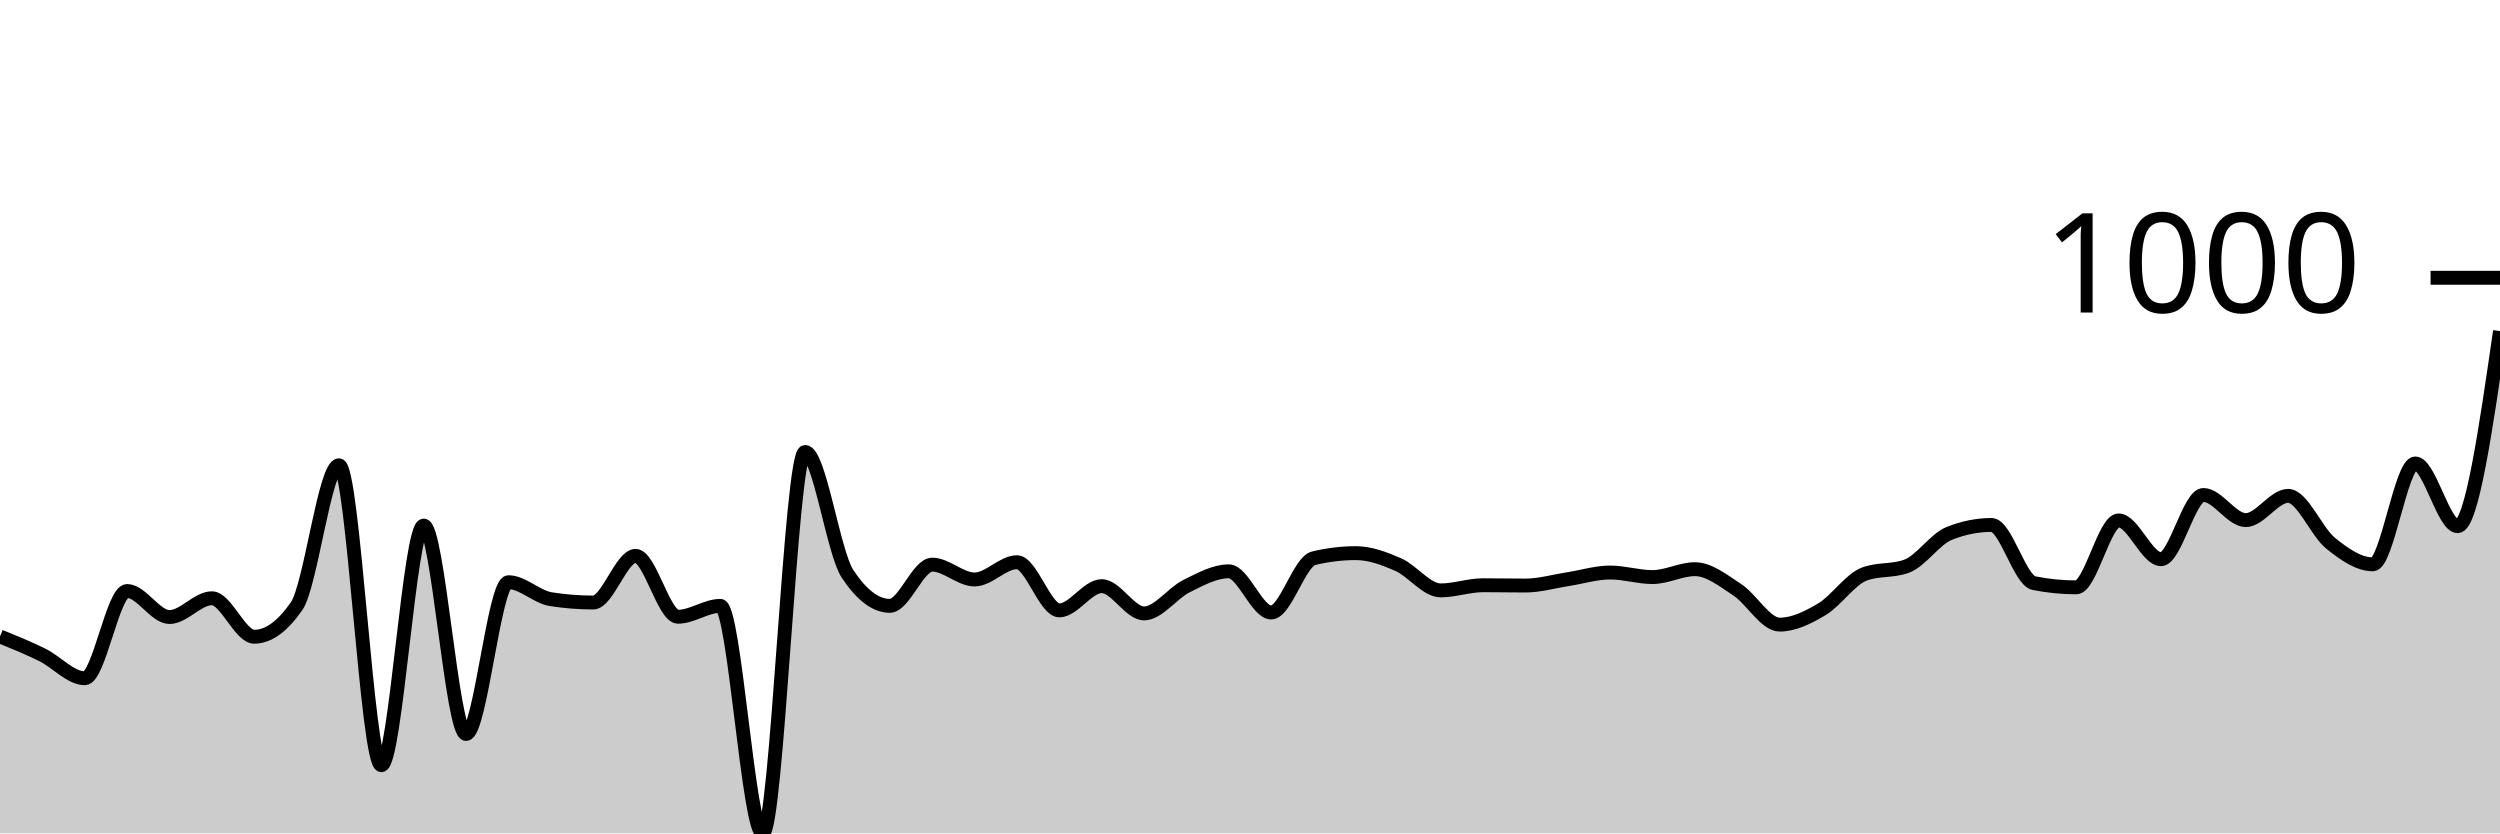
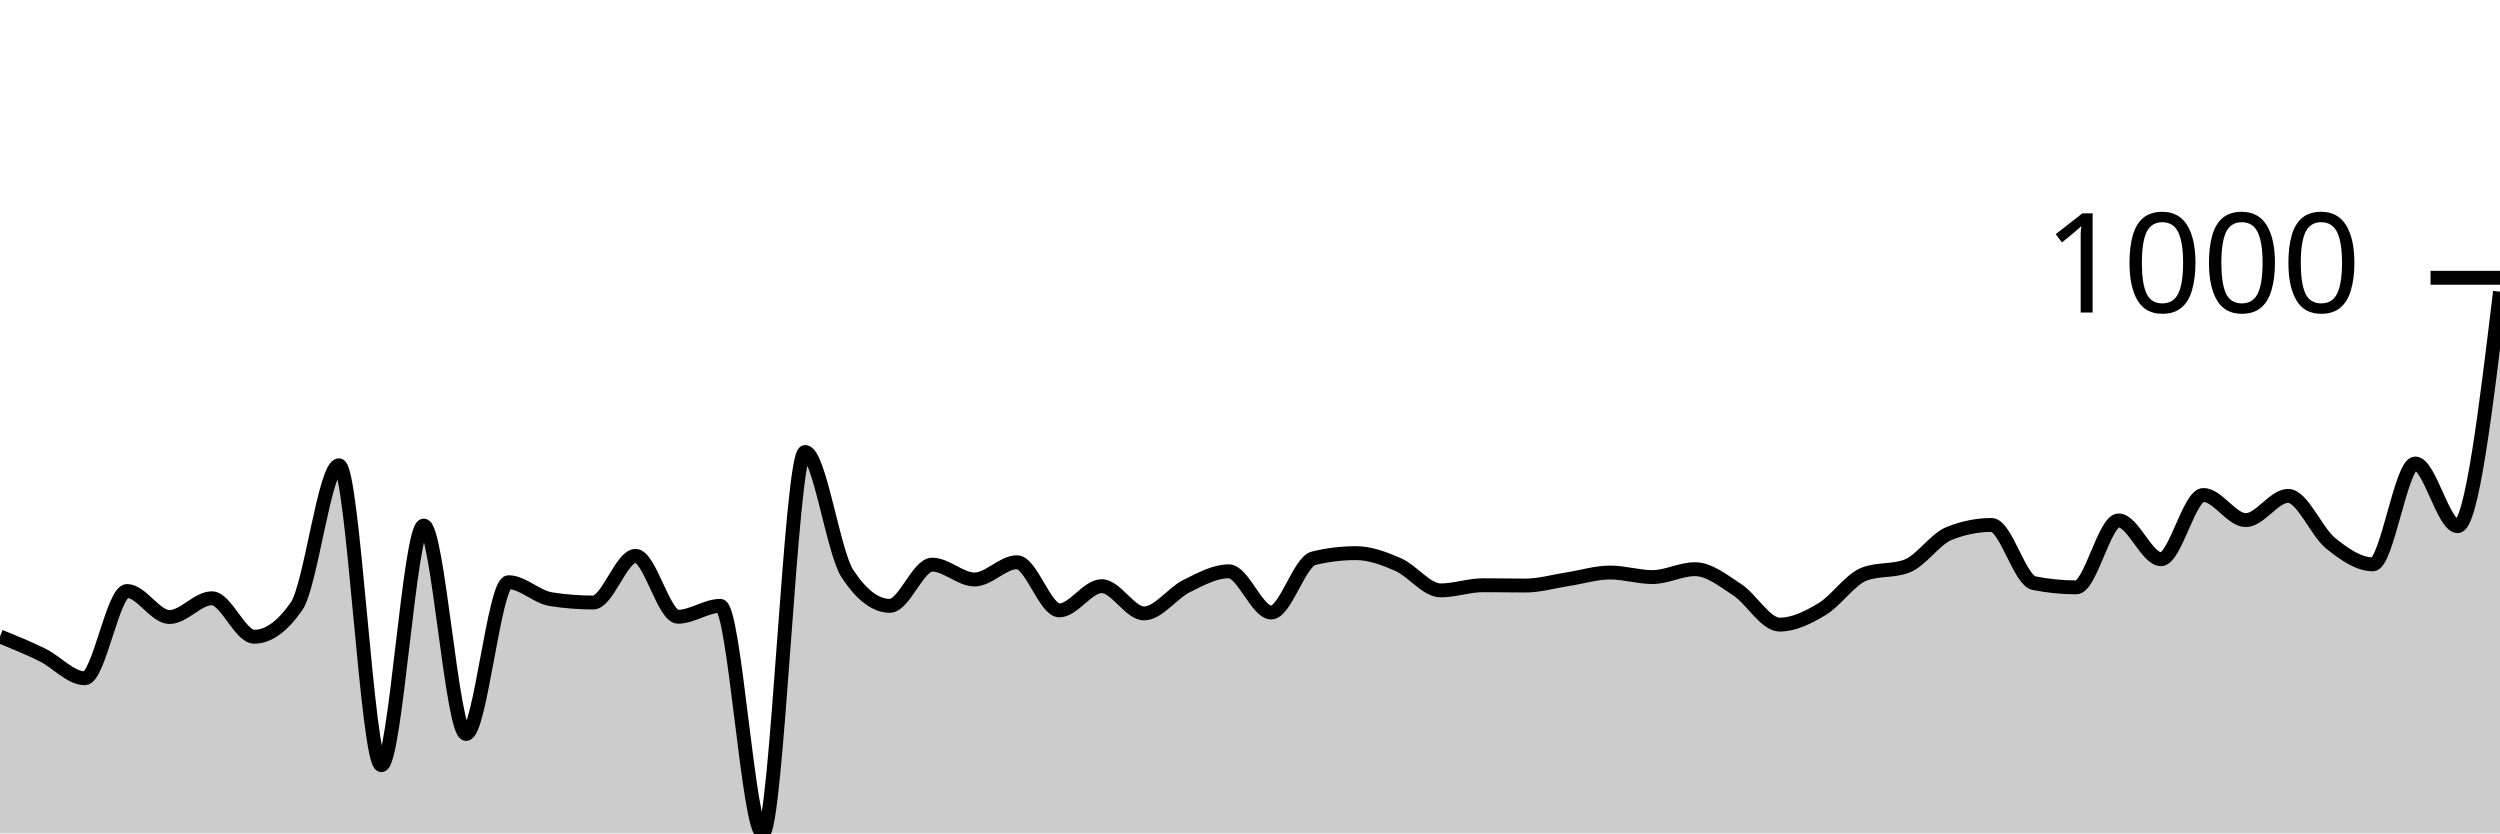
<svg xmlns="http://www.w3.org/2000/svg" viewBox="0 0 180 60">
  <g transform="translate(0,20)">
-     <path class="area" fill="rgba(0, 0, 0, 0.2)" d="M0,25.823C1.017,26.238,2.034,26.652,3.051,27.154C4.068,27.655,5.085,28.833,6.102,28.833C7.119,28.833,8.136,22.552,9.153,22.552C10.169,22.552,11.186,24.427,12.203,24.427C13.22,24.427,14.237,23.075,15.254,23.075C16.271,23.075,17.288,25.845,18.305,25.845C19.322,25.845,20.339,25.111,21.356,23.642C22.373,22.174,23.39,13.501,24.407,13.501C25.424,13.501,26.441,35.093,27.458,35.093C28.475,35.093,29.492,17.841,30.508,17.841C31.525,17.841,32.542,32.846,33.559,32.846C34.576,32.846,35.593,21.919,36.61,21.919C37.627,21.919,38.644,22.981,39.661,23.141C40.678,23.301,41.695,23.381,42.712,23.381C43.729,23.381,44.746,20.022,45.763,20.022C46.78,20.022,47.797,24.406,48.814,24.406C49.831,24.406,50.847,23.621,51.864,23.621C52.881,23.621,53.898,40,54.915,40C55.932,40,56.949,12.541,57.966,12.541C58.983,12.541,60,19.767,61.017,21.309C62.034,22.85,63.051,23.621,64.068,23.621C65.085,23.621,66.102,20.654,67.119,20.654C68.136,20.654,69.153,21.723,70.169,21.723C71.186,21.723,72.203,20.48,73.22,20.48C74.237,20.48,75.254,23.948,76.271,23.948C77.288,23.948,78.305,22.203,79.322,22.203C80.339,22.203,81.356,24.166,82.373,24.166C83.39,24.166,84.407,22.708,85.424,22.203C86.441,21.698,87.458,21.134,88.475,21.134C89.492,21.134,90.508,24.1,91.525,24.1C92.542,24.1,93.559,20.443,94.576,20.196C95.593,19.949,96.61,19.826,97.627,19.826C98.644,19.826,99.661,20.207,100.678,20.654C101.695,21.101,102.712,22.508,103.729,22.508C104.746,22.508,105.763,22.137,106.78,22.137C107.797,22.137,108.814,22.159,109.831,22.159C110.847,22.159,111.864,21.858,112.881,21.701C113.898,21.545,114.915,21.221,115.932,21.221C116.949,21.221,117.966,21.549,118.983,21.549C120,21.549,121.017,20.981,122.034,20.981C123.051,20.981,124.068,21.799,125.085,22.465C126.102,23.13,127.119,24.973,128.136,24.973C129.153,24.973,130.169,24.467,131.186,23.86C132.203,23.253,133.22,21.708,134.237,21.33C135.254,20.952,136.271,21.141,137.288,20.763C138.305,20.385,139.322,18.815,140.339,18.408C141.356,18.001,142.373,17.797,143.39,17.797C144.407,17.797,145.424,21.781,146.441,21.985C147.458,22.188,148.475,22.29,149.492,22.29C150.508,22.29,151.525,17.47,152.542,17.47C153.559,17.47,154.576,20.262,155.593,20.262C156.61,20.262,157.627,15.638,158.644,15.638C159.661,15.638,160.678,17.448,161.695,17.448C162.712,17.448,163.729,15.703,164.746,15.703C165.763,15.703,166.78,18.284,167.797,19.106C168.814,19.927,169.831,20.632,170.847,20.632C171.864,20.632,172.881,13.37,173.898,13.37C174.915,13.37,175.932,17.884,176.949,17.884C177.966,17.884,178.983,10.862,180,3.839L180,40C178.983,40,177.966,40,176.949,40C175.932,40,174.915,40,173.898,40C172.881,40,171.864,40,170.847,40C169.831,40,168.814,40,167.797,40C166.78,40,165.763,40,164.746,40C163.729,40,162.712,40,161.695,40C160.678,40,159.661,40,158.644,40C157.627,40,156.61,40,155.593,40C154.576,40,153.559,40,152.542,40C151.525,40,150.508,40,149.492,40C148.475,40,147.458,40,146.441,40C145.424,40,144.407,40,143.39,40C142.373,40,141.356,40,140.339,40C139.322,40,138.305,40,137.288,40C136.271,40,135.254,40,134.237,40C133.22,40,132.203,40,131.186,40C130.169,40,129.153,40,128.136,40C127.119,40,126.102,40,125.085,40C124.068,40,123.051,40,122.034,40C121.017,40,120,40,118.983,40C117.966,40,116.949,40,115.932,40C114.915,40,113.898,40,112.881,40C111.864,40,110.847,40,109.831,40C108.814,40,107.797,40,106.78,40C105.763,40,104.746,40,103.729,40C102.712,40,101.695,40,100.678,40C99.661,40,98.644,40,97.627,40C96.61,40,95.593,40,94.576,40C93.559,40,92.542,40,91.525,40C90.508,40,89.492,40,88.475,40C87.458,40,86.441,40,85.424,40C84.407,40,83.39,40,82.373,40C81.356,40,80.339,40,79.322,40C78.305,40,77.288,40,76.271,40C75.254,40,74.237,40,73.22,40C72.203,40,71.186,40,70.169,40C69.153,40,68.136,40,67.119,40C66.102,40,65.085,40,64.068,40C63.051,40,62.034,40,61.017,40C60,40,58.983,40,57.966,40C56.949,40,55.932,40,54.915,40C53.898,40,52.881,40,51.864,40C50.847,40,49.831,40,48.814,40C47.797,40,46.78,40,45.763,40C44.746,40,43.729,40,42.712,40C41.695,40,40.678,40,39.661,40C38.644,40,37.627,40,36.61,40C35.593,40,34.576,40,33.559,40C32.542,40,31.525,40,30.508,40C29.492,40,28.475,40,27.458,40C26.441,40,25.424,40,24.407,40C23.39,40,22.373,40,21.356,40C20.339,40,19.322,40,18.305,40C17.288,40,16.271,40,15.254,40C14.237,40,13.22,40,12.203,40C11.186,40,10.169,40,9.153,40C8.136,40,7.119,40,6.102,40C5.085,40,4.068,40,3.051,40C2.034,40,1.017,40,0,40Z" />
-     <path class="line" stroke="black" fill="none" d="M0,25.823C1.017,26.238,2.034,26.652,3.051,27.154C4.068,27.655,5.085,28.833,6.102,28.833C7.119,28.833,8.136,22.552,9.153,22.552C10.169,22.552,11.186,24.427,12.203,24.427C13.22,24.427,14.237,23.075,15.254,23.075C16.271,23.075,17.288,25.845,18.305,25.845C19.322,25.845,20.339,25.111,21.356,23.642C22.373,22.174,23.39,13.501,24.407,13.501C25.424,13.501,26.441,35.093,27.458,35.093C28.475,35.093,29.492,17.841,30.508,17.841C31.525,17.841,32.542,32.846,33.559,32.846C34.576,32.846,35.593,21.919,36.61,21.919C37.627,21.919,38.644,22.981,39.661,23.141C40.678,23.301,41.695,23.381,42.712,23.381C43.729,23.381,44.746,20.022,45.763,20.022C46.78,20.022,47.797,24.406,48.814,24.406C49.831,24.406,50.847,23.621,51.864,23.621C52.881,23.621,53.898,40,54.915,40C55.932,40,56.949,12.541,57.966,12.541C58.983,12.541,60,19.767,61.017,21.309C62.034,22.85,63.051,23.621,64.068,23.621C65.085,23.621,66.102,20.654,67.119,20.654C68.136,20.654,69.153,21.723,70.169,21.723C71.186,21.723,72.203,20.48,73.22,20.48C74.237,20.48,75.254,23.948,76.271,23.948C77.288,23.948,78.305,22.203,79.322,22.203C80.339,22.203,81.356,24.166,82.373,24.166C83.39,24.166,84.407,22.708,85.424,22.203C86.441,21.698,87.458,21.134,88.475,21.134C89.492,21.134,90.508,24.1,91.525,24.1C92.542,24.1,93.559,20.443,94.576,20.196C95.593,19.949,96.61,19.826,97.627,19.826C98.644,19.826,99.661,20.207,100.678,20.654C101.695,21.101,102.712,22.508,103.729,22.508C104.746,22.508,105.763,22.137,106.78,22.137C107.797,22.137,108.814,22.159,109.831,22.159C110.847,22.159,111.864,21.858,112.881,21.701C113.898,21.545,114.915,21.221,115.932,21.221C116.949,21.221,117.966,21.549,118.983,21.549C120,21.549,121.017,20.981,122.034,20.981C123.051,20.981,124.068,21.799,125.085,22.465C126.102,23.13,127.119,24.973,128.136,24.973C129.153,24.973,130.169,24.467,131.186,23.86C132.203,23.253,133.22,21.708,134.237,21.33C135.254,20.952,136.271,21.141,137.288,20.763C138.305,20.385,139.322,18.815,140.339,18.408C141.356,18.001,142.373,17.797,143.39,17.797C144.407,17.797,145.424,21.781,146.441,21.985C147.458,22.188,148.475,22.29,149.492,22.29C150.508,22.29,151.525,17.47,152.542,17.47C153.559,17.47,154.576,20.262,155.593,20.262C156.61,20.262,157.627,15.638,158.644,15.638C159.661,15.638,160.678,17.448,161.695,17.448C162.712,17.448,163.729,15.703,164.746,15.703C165.763,15.703,166.78,18.284,167.797,19.106C168.814,19.927,169.831,20.632,170.847,20.632C171.864,20.632,172.881,13.37,173.898,13.37C174.915,13.37,175.932,17.884,176.949,17.884C177.966,17.884,178.983,10.862,180,3.839" />
+     <path class="area" fill="rgba(0, 0, 0, 0.2)" d="M0,25.823C1.017,26.238,2.034,26.652,3.051,27.154C4.068,27.655,5.085,28.833,6.102,28.833C7.119,28.833,8.136,22.552,9.153,22.552C10.169,22.552,11.186,24.427,12.203,24.427C13.22,24.427,14.237,23.075,15.254,23.075C16.271,23.075,17.288,25.845,18.305,25.845C19.322,25.845,20.339,25.111,21.356,23.642C22.373,22.174,23.39,13.501,24.407,13.501C25.424,13.501,26.441,35.093,27.458,35.093C28.475,35.093,29.492,17.841,30.508,17.841C31.525,17.841,32.542,32.846,33.559,32.846C34.576,32.846,35.593,21.919,36.61,21.919C37.627,21.919,38.644,22.981,39.661,23.141C40.678,23.301,41.695,23.381,42.712,23.381C43.729,23.381,44.746,20.022,45.763,20.022C46.78,20.022,47.797,24.406,48.814,24.406C49.831,24.406,50.847,23.621,51.864,23.621C52.881,23.621,53.898,40,54.915,40C55.932,40,56.949,12.541,57.966,12.541C58.983,12.541,60,19.767,61.017,21.309C62.034,22.85,63.051,23.621,64.068,23.621C65.085,23.621,66.102,20.654,67.119,20.654C68.136,20.654,69.153,21.723,70.169,21.723C71.186,21.723,72.203,20.48,73.22,20.48C74.237,20.48,75.254,23.948,76.271,23.948C77.288,23.948,78.305,22.203,79.322,22.203C80.339,22.203,81.356,24.166,82.373,24.166C83.39,24.166,84.407,22.708,85.424,22.203C86.441,21.698,87.458,21.134,88.475,21.134C89.492,21.134,90.508,24.1,91.525,24.1C92.542,24.1,93.559,20.443,94.576,20.196C95.593,19.949,96.61,19.826,97.627,19.826C98.644,19.826,99.661,20.207,100.678,20.654C101.695,21.101,102.712,22.508,103.729,22.508C104.746,22.508,105.763,22.137,106.78,22.137C107.797,22.137,108.814,22.159,109.831,22.159C110.847,22.159,111.864,21.858,112.881,21.701C113.898,21.545,114.915,21.221,115.932,21.221C116.949,21.221,117.966,21.549,118.983,21.549C120,21.549,121.017,20.981,122.034,20.981C123.051,20.981,124.068,21.799,125.085,22.465C126.102,23.13,127.119,24.973,128.136,24.973C129.153,24.973,130.169,24.467,131.186,23.86C132.203,23.253,133.22,21.708,134.237,21.33C135.254,20.952,136.271,21.141,137.288,20.763C138.305,20.385,139.322,18.815,140.339,18.408C141.356,18.001,142.373,17.797,143.39,17.797C144.407,17.797,145.424,21.781,146.441,21.985C147.458,22.188,148.475,22.29,149.492,22.29C150.508,22.29,151.525,17.47,152.542,17.47C153.559,17.47,154.576,20.262,155.593,20.262C156.61,20.262,157.627,15.638,158.644,15.638C159.661,15.638,160.678,17.448,161.695,17.448C162.712,17.448,163.729,15.703,164.746,15.703C165.763,15.703,166.78,18.284,167.797,19.106C168.814,19.927,169.831,20.632,170.847,20.632C171.864,20.632,172.881,13.37,173.898,13.37C174.915,13.37,175.932,17.884,176.949,17.884C177.966,17.884,178.983,9.444,180,1.003L180,40C178.983,40,177.966,40,176.949,40C175.932,40,174.915,40,173.898,40C172.881,40,171.864,40,170.847,40C169.831,40,168.814,40,167.797,40C166.78,40,165.763,40,164.746,40C163.729,40,162.712,40,161.695,40C160.678,40,159.661,40,158.644,40C157.627,40,156.61,40,155.593,40C154.576,40,153.559,40,152.542,40C151.525,40,150.508,40,149.492,40C148.475,40,147.458,40,146.441,40C145.424,40,144.407,40,143.39,40C142.373,40,141.356,40,140.339,40C139.322,40,138.305,40,137.288,40C136.271,40,135.254,40,134.237,40C133.22,40,132.203,40,131.186,40C130.169,40,129.153,40,128.136,40C127.119,40,126.102,40,125.085,40C124.068,40,123.051,40,122.034,40C121.017,40,120,40,118.983,40C117.966,40,116.949,40,115.932,40C114.915,40,113.898,40,112.881,40C111.864,40,110.847,40,109.831,40C108.814,40,107.797,40,106.78,40C105.763,40,104.746,40,103.729,40C102.712,40,101.695,40,100.678,40C99.661,40,98.644,40,97.627,40C96.61,40,95.593,40,94.576,40C93.559,40,92.542,40,91.525,40C90.508,40,89.492,40,88.475,40C87.458,40,86.441,40,85.424,40C84.407,40,83.39,40,82.373,40C81.356,40,80.339,40,79.322,40C78.305,40,77.288,40,76.271,40C75.254,40,74.237,40,73.22,40C72.203,40,71.186,40,70.169,40C69.153,40,68.136,40,67.119,40C66.102,40,65.085,40,64.068,40C63.051,40,62.034,40,61.017,40C60,40,58.983,40,57.966,40C56.949,40,55.932,40,54.915,40C53.898,40,52.881,40,51.864,40C50.847,40,49.831,40,48.814,40C47.797,40,46.78,40,45.763,40C44.746,40,43.729,40,42.712,40C41.695,40,40.678,40,39.661,40C38.644,40,37.627,40,36.61,40C35.593,40,34.576,40,33.559,40C32.542,40,31.525,40,30.508,40C29.492,40,28.475,40,27.458,40C26.441,40,25.424,40,24.407,40C23.39,40,22.373,40,21.356,40C20.339,40,19.322,40,18.305,40C17.288,40,16.271,40,15.254,40C14.237,40,13.22,40,12.203,40C11.186,40,10.169,40,9.153,40C8.136,40,7.119,40,6.102,40C5.085,40,4.068,40,3.051,40C2.034,40,1.017,40,0,40Z" />
+     <path class="line" stroke="black" fill="none" d="M0,25.823C1.017,26.238,2.034,26.652,3.051,27.154C4.068,27.655,5.085,28.833,6.102,28.833C7.119,28.833,8.136,22.552,9.153,22.552C10.169,22.552,11.186,24.427,12.203,24.427C13.22,24.427,14.237,23.075,15.254,23.075C16.271,23.075,17.288,25.845,18.305,25.845C19.322,25.845,20.339,25.111,21.356,23.642C22.373,22.174,23.39,13.501,24.407,13.501C25.424,13.501,26.441,35.093,27.458,35.093C28.475,35.093,29.492,17.841,30.508,17.841C31.525,17.841,32.542,32.846,33.559,32.846C34.576,32.846,35.593,21.919,36.61,21.919C37.627,21.919,38.644,22.981,39.661,23.141C40.678,23.301,41.695,23.381,42.712,23.381C43.729,23.381,44.746,20.022,45.763,20.022C46.78,20.022,47.797,24.406,48.814,24.406C49.831,24.406,50.847,23.621,51.864,23.621C52.881,23.621,53.898,40,54.915,40C55.932,40,56.949,12.541,57.966,12.541C58.983,12.541,60,19.767,61.017,21.309C62.034,22.85,63.051,23.621,64.068,23.621C65.085,23.621,66.102,20.654,67.119,20.654C68.136,20.654,69.153,21.723,70.169,21.723C71.186,21.723,72.203,20.48,73.22,20.48C74.237,20.48,75.254,23.948,76.271,23.948C77.288,23.948,78.305,22.203,79.322,22.203C80.339,22.203,81.356,24.166,82.373,24.166C83.39,24.166,84.407,22.708,85.424,22.203C86.441,21.698,87.458,21.134,88.475,21.134C89.492,21.134,90.508,24.1,91.525,24.1C92.542,24.1,93.559,20.443,94.576,20.196C95.593,19.949,96.61,19.826,97.627,19.826C98.644,19.826,99.661,20.207,100.678,20.654C101.695,21.101,102.712,22.508,103.729,22.508C104.746,22.508,105.763,22.137,106.78,22.137C107.797,22.137,108.814,22.159,109.831,22.159C110.847,22.159,111.864,21.858,112.881,21.701C113.898,21.545,114.915,21.221,115.932,21.221C116.949,21.221,117.966,21.549,118.983,21.549C120,21.549,121.017,20.981,122.034,20.981C123.051,20.981,124.068,21.799,125.085,22.465C126.102,23.13,127.119,24.973,128.136,24.973C129.153,24.973,130.169,24.467,131.186,23.86C132.203,23.253,133.22,21.708,134.237,21.33C135.254,20.952,136.271,21.141,137.288,20.763C138.305,20.385,139.322,18.815,140.339,18.408C141.356,18.001,142.373,17.797,143.39,17.797C144.407,17.797,145.424,21.781,146.441,21.985C147.458,22.188,148.475,22.29,149.492,22.29C150.508,22.29,151.525,17.47,152.542,17.47C153.559,17.47,154.576,20.262,155.593,20.262C156.61,20.262,157.627,15.638,158.644,15.638C159.661,15.638,160.678,17.448,161.695,17.448C162.712,17.448,163.729,15.703,164.746,15.703C165.763,15.703,166.78,18.284,167.797,19.106C168.814,19.927,169.831,20.632,170.847,20.632C171.864,20.632,172.881,13.37,173.898,13.37C174.915,13.37,175.932,17.884,176.949,17.884C177.966,17.884,178.983,9.444,180,1.003" />
    <path class="axis-ceiling" stroke-width="1" stroke="black" fill="none" d="M175,0L180,0" />
    <text class="axis-ceiling-label" font-family="sans-serif" text-anchor="end" font-size="10px" x="170" y="2.5">1000</text>
  </g>
</svg>
